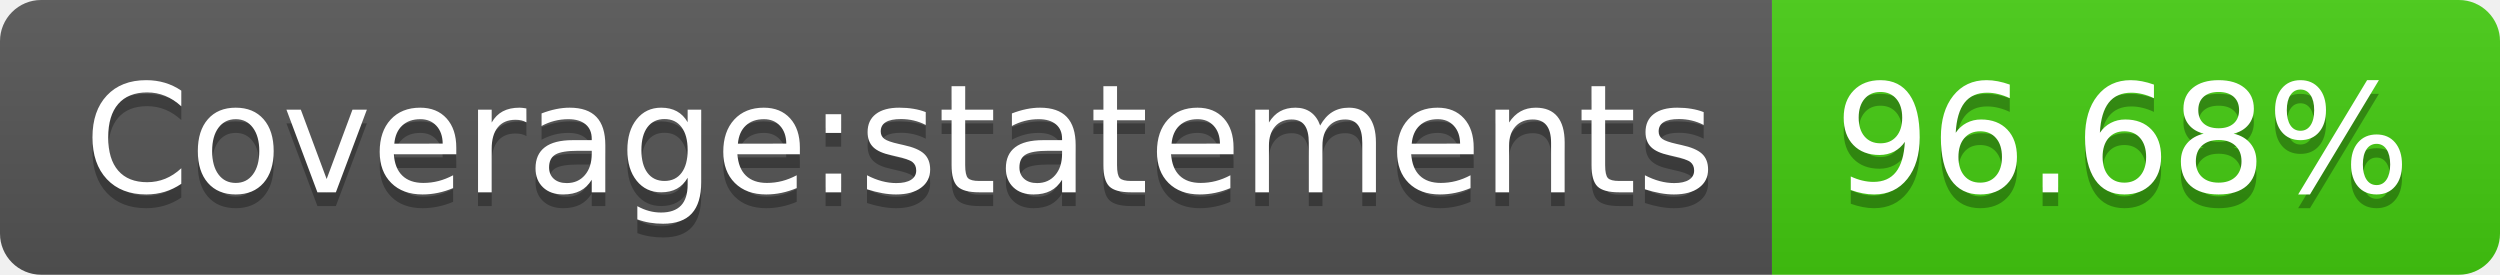
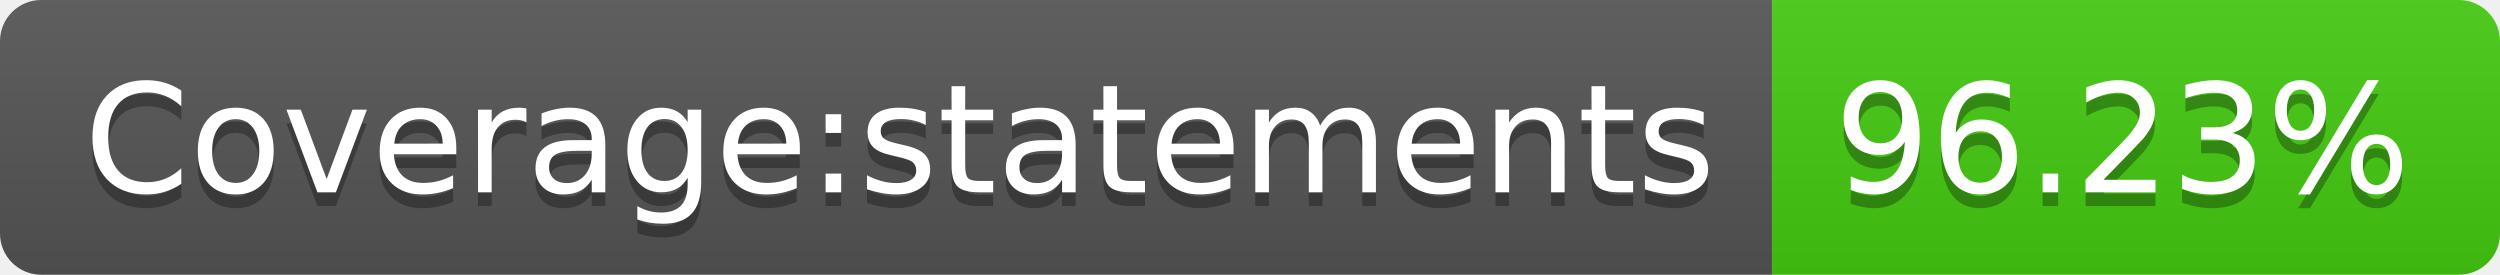
- <svg xmlns="http://www.w3.org/2000/svg" width="182" height="20" role="img" aria-label="Coverage:statements: 96.68%">
+ <svg xmlns="http://www.w3.org/2000/svg" width="182" height="20" role="img" aria-label="Coverage:statements: 96.23%">
  <linearGradient id="s" x2="0" y2="100%">
    <stop offset="0" stop-color="#bbb" stop-opacity=".1" />
    <stop offset="1" stop-opacity=".1" />
  </linearGradient>
  <clipPath id="r">
    <rect width="182" height="20" rx="3" fill="#fff" />
  </clipPath>
  <g clip-path="url(#r)">
    <rect width="129" height="20" fill="#555" />
    <rect x="129" width="53" height="20" fill="#4c1" />
    <rect width="182" height="20" fill="url(#s)" />
  </g>
  <g fill="#fff" text-anchor="middle" font-family="Verdana,Geneva,DejaVu Sans,sans-serif" text-rendering="geometricPrecision" font-size="110">
    <text aria-hidden="true" x="655" y="150" fill="#010101" fill-opacity=".3" transform="scale(.1)" textLength="1190">Coverage:statements</text>
    <text x="655" y="140" transform="scale(.1)" fill="#fff" textLength="1190">Coverage:statements</text>
-     <text aria-hidden="true" x="1545" y="150" fill="#010101" fill-opacity=".3" transform="scale(.1)" textLength="430">96.68%</text>
-     <text x="1545" y="140" transform="scale(.1)" fill="#fff" textLength="430">96.68%</text>
+     <text aria-hidden="true" x="1545" y="150" fill="#010101" fill-opacity=".3" transform="scale(.1)" textLength="430">96.23%</text>
+     <text x="1545" y="140" transform="scale(.1)" fill="#fff" textLength="430">96.23%</text>
  </g>
</svg>
